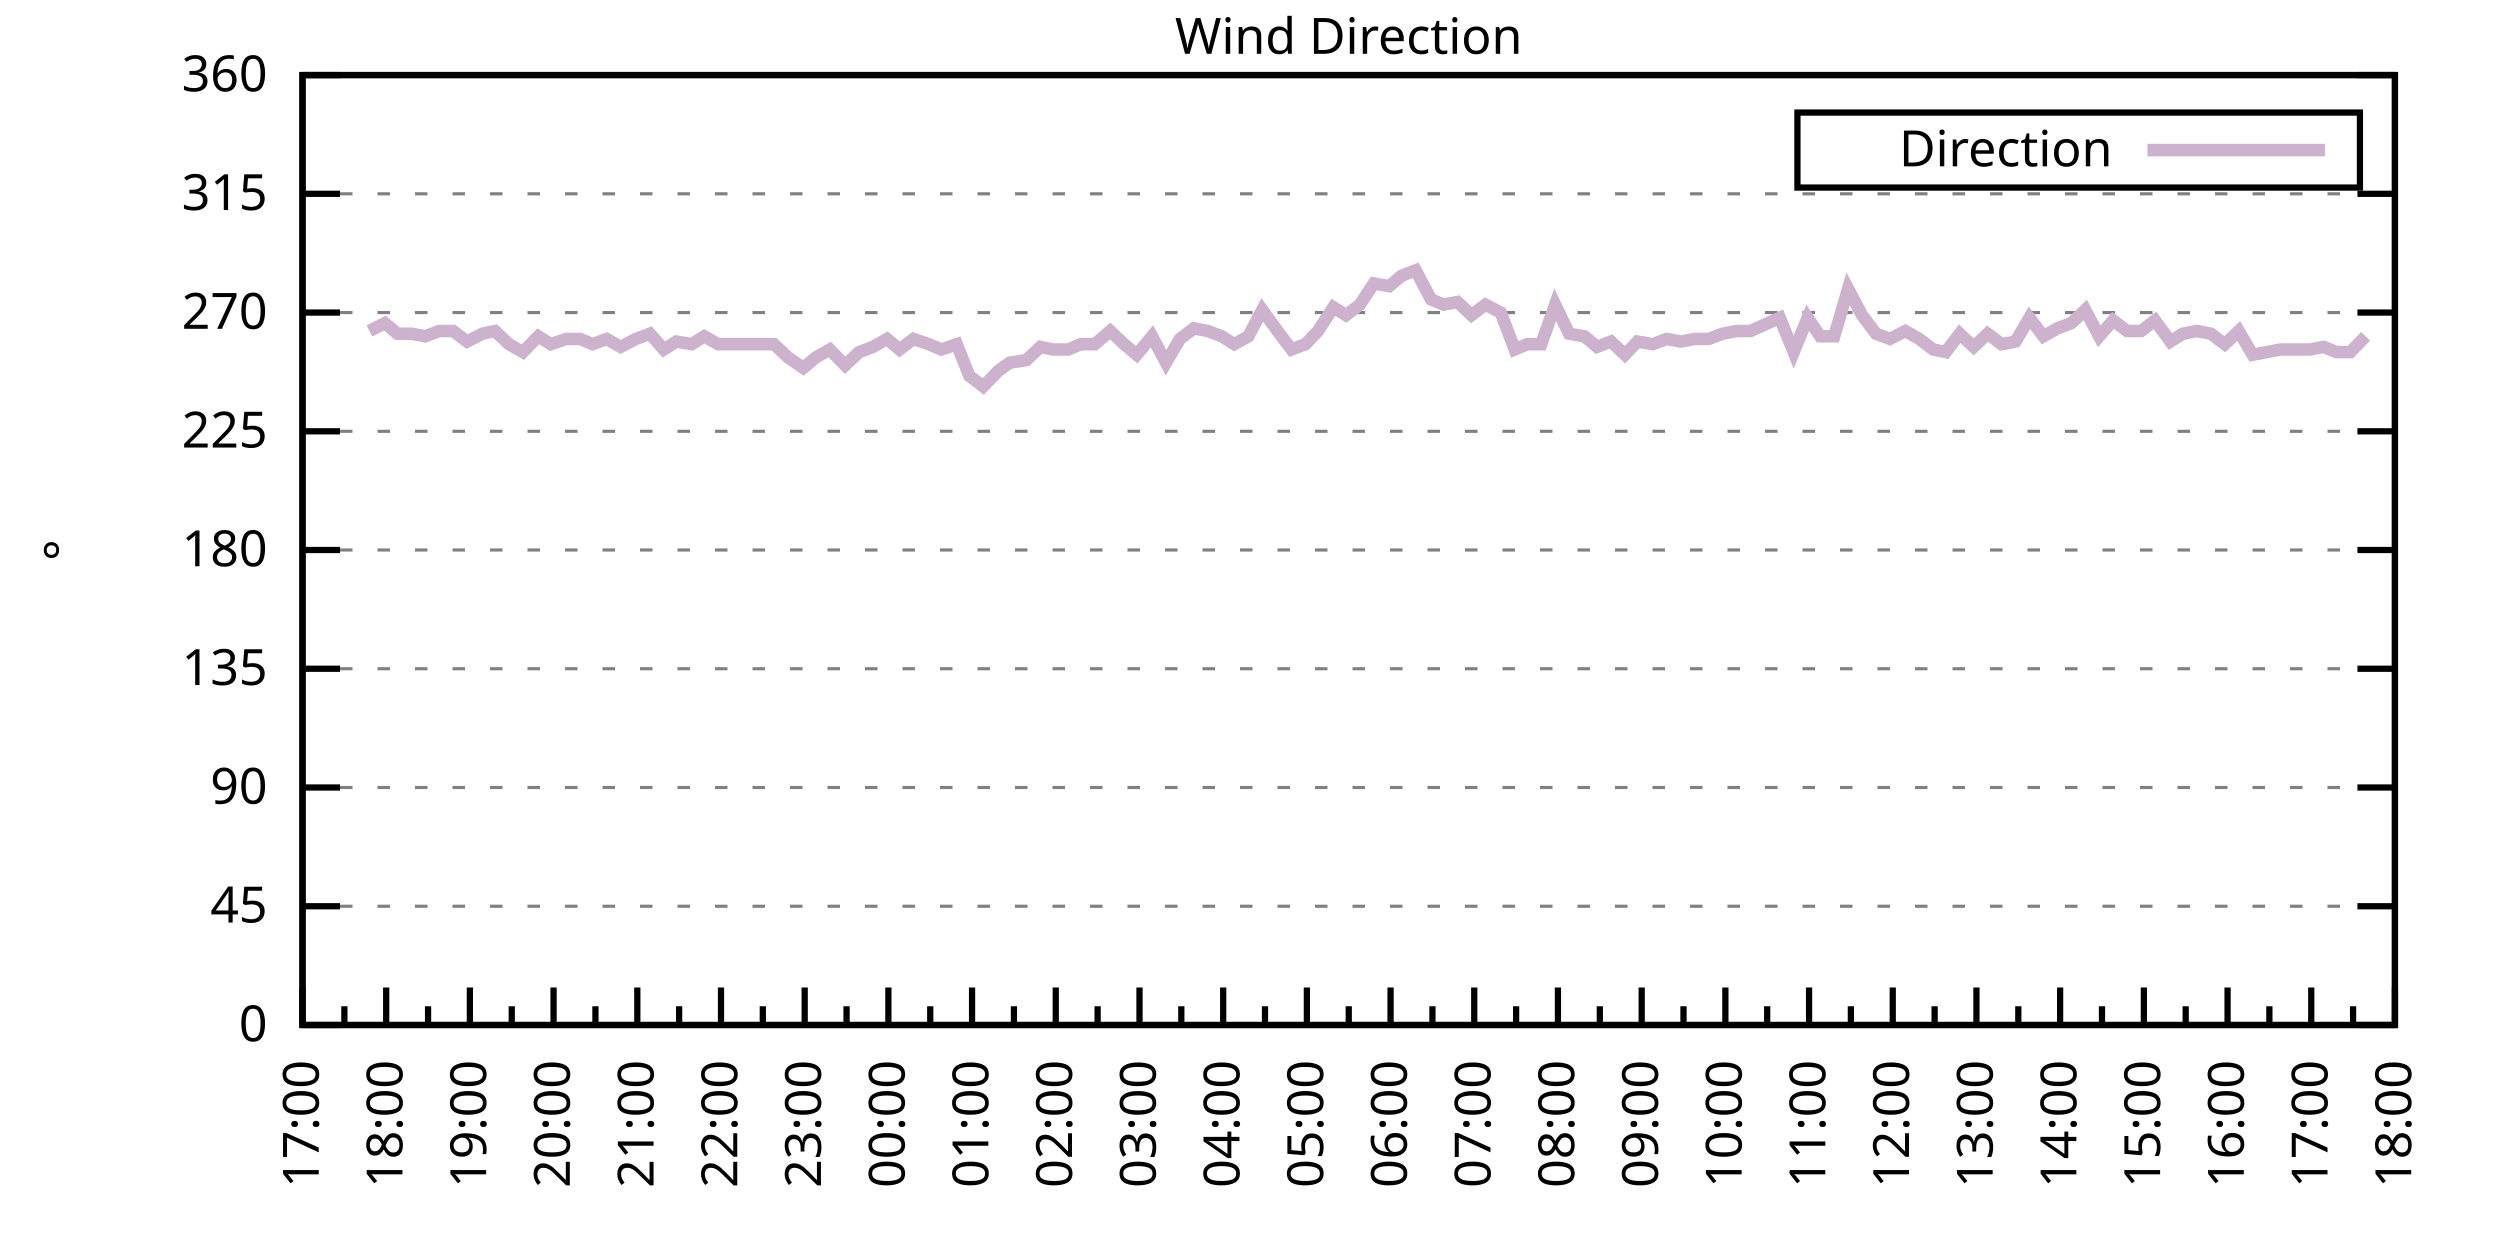
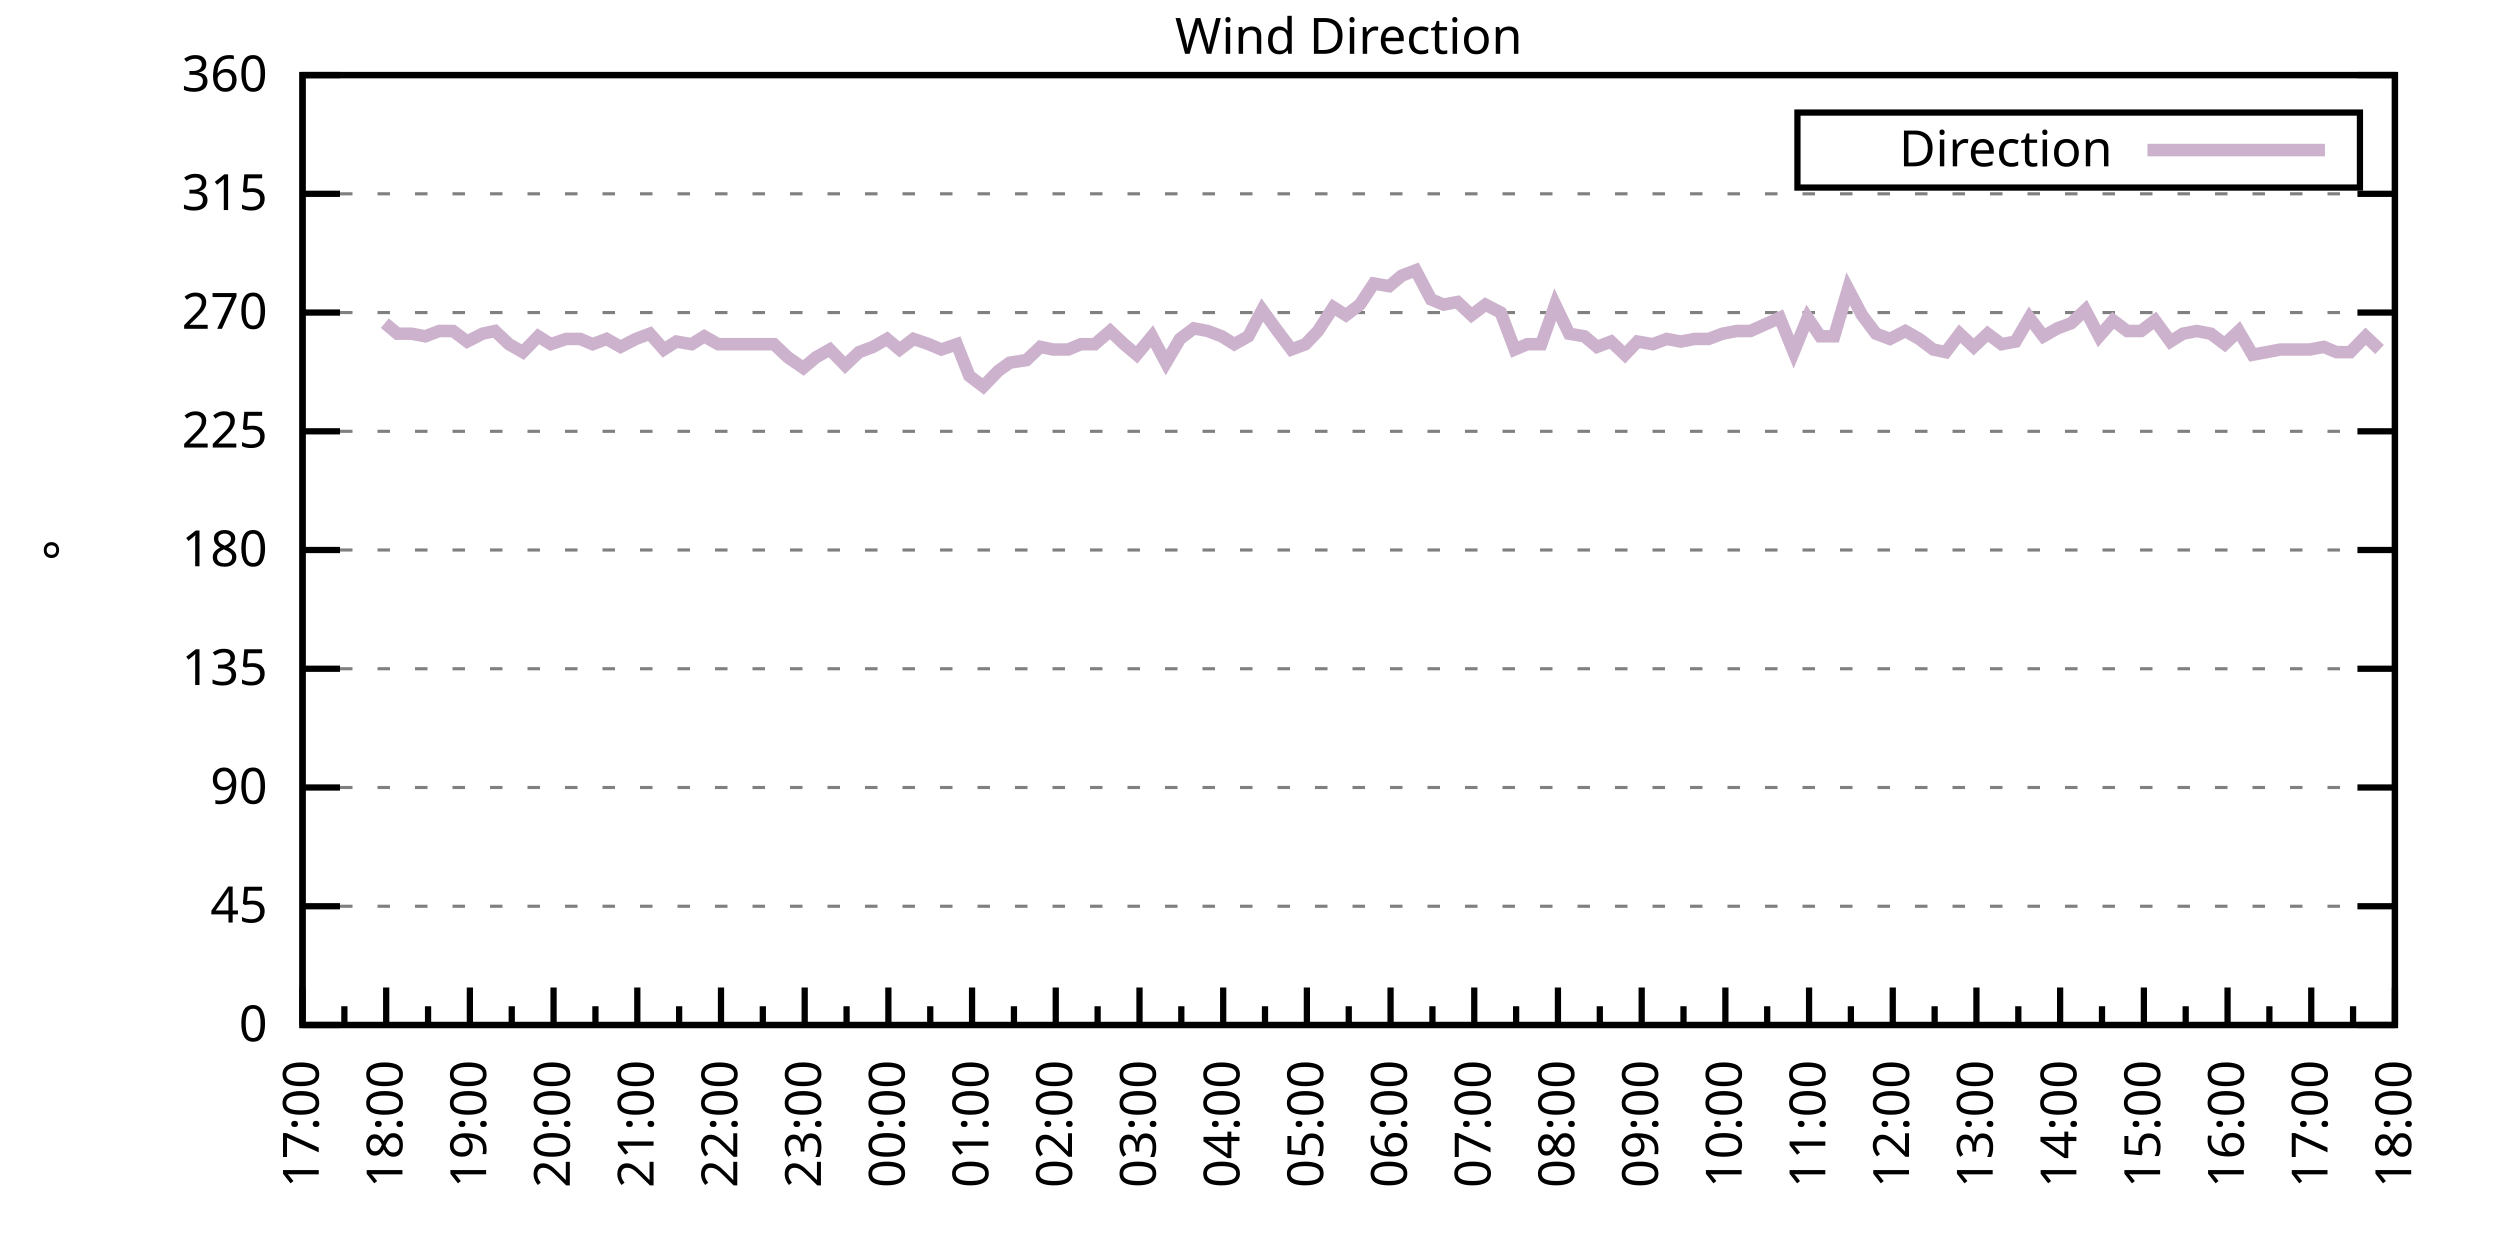
<svg xmlns="http://www.w3.org/2000/svg" xmlns:xlink="http://www.w3.org/1999/xlink" width="400" height="200" viewBox="0 0 400 200">
  <g id="gnuplot_canvas">
    <rect x="0" y="0" width="400" height="200" fill="none" />
    <defs>
      <circle id="gpDot" r="0.5" stroke-width="0.5" stroke="currentColor" />
      <path id="gpPt0" stroke-width="0.333" stroke="currentColor" d="M-1,0 h2 M0,-1 v2" />
      <path id="gpPt1" stroke-width="0.333" stroke="currentColor" d="M-1,-1 L1,1 M1,-1 L-1,1" />
      <path id="gpPt2" stroke-width="0.333" stroke="currentColor" d="M-1,0 L1,0 M0,-1 L0,1 M-1,-1 L1,1 M-1,1 L1,-1" />
      <rect id="gpPt3" stroke-width="0.333" stroke="currentColor" x="-1" y="-1" width="2" height="2" />
      <rect id="gpPt4" stroke-width="0.333" stroke="currentColor" fill="currentColor" x="-1" y="-1" width="2" height="2" />
      <circle id="gpPt5" stroke-width="0.333" stroke="currentColor" cx="0" cy="0" r="1" />
      <use xlink:href="#gpPt5" id="gpPt6" fill="currentColor" stroke="none" />
      <path id="gpPt7" stroke-width="0.333" stroke="currentColor" d="M0,-1.33 L-1.33,0.67 L1.33,0.67 z" />
      <use xlink:href="#gpPt7" id="gpPt8" fill="currentColor" stroke="none" />
      <use xlink:href="#gpPt7" id="gpPt9" stroke="currentColor" transform="rotate(180)" />
      <use xlink:href="#gpPt9" id="gpPt10" fill="currentColor" stroke="none" />
      <use xlink:href="#gpPt3" id="gpPt11" stroke="currentColor" transform="rotate(45)" />
      <use xlink:href="#gpPt11" id="gpPt12" fill="currentColor" stroke="none" />
      <path id="gpPt13" stroke-width="0.333" stroke="currentColor" d="M0,1.330 L1.265,0.411 L0.782,-1.067 L-0.782,-1.076 L-1.265,0.411 z" />
      <use xlink:href="#gpPt13" id="gpPt14" fill="currentColor" stroke="none" />
      <filter id="textbox" filterUnits="objectBoundingBox" x="0" y="0" height="1" width="1">
        <feFlood flood-color="white" flood-opacity="1" result="bgnd" />
        <feComposite in="SourceGraphic" in2="bgnd" operator="atop" />
      </filter>
      <filter id="greybox" filterUnits="objectBoundingBox" x="0" y="0" height="1" width="1">
        <feFlood flood-color="lightgrey" flood-opacity="1" result="grey" />
        <feComposite in="SourceGraphic" in2="grey" operator="atop" />
      </filter>
    </defs>
    <g fill="none" color="white" stroke="currentColor" stroke-width="1.00" stroke-linecap="butt" stroke-linejoin="miter">
</g>
    <g fill="none" color="black" stroke="currentColor" stroke-width="1.00" stroke-linecap="butt" stroke-linejoin="miter">
      <g stroke="none" shape-rendering="crispEdges">
        <polygon fill="rgb(255, 255, 255)" points="48.40,164.00 383.18,164.00 383.18,12.02 48.40,12.02 " />
      </g>
    </g>
    <g fill="none" color="black" stroke="currentColor" stroke-width="1.00" stroke-linecap="butt" stroke-linejoin="miter">
</g>
    <g fill="none" color="black" stroke="black" stroke-width="0.50" stroke-linecap="butt" stroke-linejoin="miter">
</g>
    <g fill="none" color="gray" stroke="currentColor" stroke-width="0.50" stroke-linecap="butt" stroke-linejoin="miter">
      <path stroke="gray" stroke-dasharray="2,4" class="gridline" d="M48.40,164.00 L383.19,164.00  " />
    </g>
    <g fill="none" color="gray" stroke="gray" stroke-width="1.00" stroke-linecap="butt" stroke-linejoin="miter">
</g>
    <g fill="none" color="black" stroke="currentColor" stroke-width="1.00" stroke-linecap="butt" stroke-linejoin="miter">
      <path stroke="black" d="M48.40,164.00 L54.40,164.00 M383.19,164.00 L377.19,164.00  " />
      <g transform="translate(42.80,166.60)" stroke="none" fill="black" font-family="Sans" font-size="8.00" text-anchor="end">
        <text>
          <tspan font-family="Sans"> 0</tspan>
        </text>
      </g>
    </g>
    <g fill="none" color="black" stroke="currentColor" stroke-width="1.00" stroke-linecap="butt" stroke-linejoin="miter">
</g>
    <g fill="none" color="black" stroke="black" stroke-width="0.50" stroke-linecap="butt" stroke-linejoin="miter">
</g>
    <g fill="none" color="gray" stroke="currentColor" stroke-width="0.50" stroke-linecap="butt" stroke-linejoin="miter">
      <path stroke="gray" stroke-dasharray="2,4" class="gridline" d="M48.40,145.00 L383.19,145.00  " />
    </g>
    <g fill="none" color="gray" stroke="gray" stroke-width="1.00" stroke-linecap="butt" stroke-linejoin="miter">
</g>
    <g fill="none" color="black" stroke="currentColor" stroke-width="1.00" stroke-linecap="butt" stroke-linejoin="miter">
      <path stroke="black" d="M48.40,145.00 L54.40,145.00 M383.19,145.00 L377.19,145.00  " />
      <g transform="translate(42.80,147.60)" stroke="none" fill="black" font-family="Sans" font-size="8.00" text-anchor="end">
        <text>
          <tspan font-family="Sans"> 45</tspan>
        </text>
      </g>
    </g>
    <g fill="none" color="black" stroke="currentColor" stroke-width="1.00" stroke-linecap="butt" stroke-linejoin="miter">
</g>
    <g fill="none" color="black" stroke="black" stroke-width="0.50" stroke-linecap="butt" stroke-linejoin="miter">
</g>
    <g fill="none" color="gray" stroke="currentColor" stroke-width="0.50" stroke-linecap="butt" stroke-linejoin="miter">
      <path stroke="gray" stroke-dasharray="2,4" class="gridline" d="M48.40,126.00 L383.19,126.00  " />
    </g>
    <g fill="none" color="gray" stroke="gray" stroke-width="1.00" stroke-linecap="butt" stroke-linejoin="miter">
</g>
    <g fill="none" color="black" stroke="currentColor" stroke-width="1.00" stroke-linecap="butt" stroke-linejoin="miter">
      <path stroke="black" d="M48.40,126.00 L54.40,126.00 M383.19,126.00 L377.19,126.00  " />
      <g transform="translate(42.80,128.60)" stroke="none" fill="black" font-family="Sans" font-size="8.00" text-anchor="end">
        <text>
          <tspan font-family="Sans"> 90</tspan>
        </text>
      </g>
    </g>
    <g fill="none" color="black" stroke="currentColor" stroke-width="1.00" stroke-linecap="butt" stroke-linejoin="miter">
</g>
    <g fill="none" color="black" stroke="black" stroke-width="0.50" stroke-linecap="butt" stroke-linejoin="miter">
</g>
    <g fill="none" color="gray" stroke="currentColor" stroke-width="0.50" stroke-linecap="butt" stroke-linejoin="miter">
      <path stroke="gray" stroke-dasharray="2,4" class="gridline" d="M48.40,107.00 L383.19,107.00  " />
    </g>
    <g fill="none" color="gray" stroke="gray" stroke-width="1.00" stroke-linecap="butt" stroke-linejoin="miter">
</g>
    <g fill="none" color="black" stroke="currentColor" stroke-width="1.00" stroke-linecap="butt" stroke-linejoin="miter">
      <path stroke="black" d="M48.40,107.00 L54.40,107.00 M383.19,107.00 L377.19,107.00  " />
      <g transform="translate(42.80,109.60)" stroke="none" fill="black" font-family="Sans" font-size="8.00" text-anchor="end">
        <text>
          <tspan font-family="Sans"> 135</tspan>
        </text>
      </g>
    </g>
    <g fill="none" color="black" stroke="currentColor" stroke-width="1.00" stroke-linecap="butt" stroke-linejoin="miter">
</g>
    <g fill="none" color="black" stroke="black" stroke-width="0.50" stroke-linecap="butt" stroke-linejoin="miter">
</g>
    <g fill="none" color="gray" stroke="currentColor" stroke-width="0.50" stroke-linecap="butt" stroke-linejoin="miter">
      <path stroke="gray" stroke-dasharray="2,4" class="gridline" d="M48.40,88.00 L383.19,88.00  " />
    </g>
    <g fill="none" color="gray" stroke="gray" stroke-width="1.00" stroke-linecap="butt" stroke-linejoin="miter">
</g>
    <g fill="none" color="black" stroke="currentColor" stroke-width="1.00" stroke-linecap="butt" stroke-linejoin="miter">
      <path stroke="black" d="M48.40,88.00 L54.40,88.00 M383.19,88.00 L377.19,88.00  " />
      <g transform="translate(42.80,90.60)" stroke="none" fill="black" font-family="Sans" font-size="8.00" text-anchor="end">
        <text>
          <tspan font-family="Sans"> 180</tspan>
        </text>
      </g>
    </g>
    <g fill="none" color="black" stroke="currentColor" stroke-width="1.00" stroke-linecap="butt" stroke-linejoin="miter">
</g>
    <g fill="none" color="black" stroke="black" stroke-width="0.50" stroke-linecap="butt" stroke-linejoin="miter">
</g>
    <g fill="none" color="gray" stroke="currentColor" stroke-width="0.50" stroke-linecap="butt" stroke-linejoin="miter">
      <path stroke="gray" stroke-dasharray="2,4" class="gridline" d="M48.40,69.01 L383.19,69.01  " />
    </g>
    <g fill="none" color="gray" stroke="gray" stroke-width="1.00" stroke-linecap="butt" stroke-linejoin="miter">
</g>
    <g fill="none" color="black" stroke="currentColor" stroke-width="1.00" stroke-linecap="butt" stroke-linejoin="miter">
      <path stroke="black" d="M48.40,69.01 L54.40,69.01 M383.19,69.01 L377.19,69.01  " />
      <g transform="translate(42.80,71.61)" stroke="none" fill="black" font-family="Sans" font-size="8.00" text-anchor="end">
        <text>
          <tspan font-family="Sans"> 225</tspan>
        </text>
      </g>
    </g>
    <g fill="none" color="black" stroke="currentColor" stroke-width="1.00" stroke-linecap="butt" stroke-linejoin="miter">
</g>
    <g fill="none" color="black" stroke="black" stroke-width="0.50" stroke-linecap="butt" stroke-linejoin="miter">
</g>
    <g fill="none" color="gray" stroke="currentColor" stroke-width="0.50" stroke-linecap="butt" stroke-linejoin="miter">
      <path stroke="gray" stroke-dasharray="2,4" class="gridline" d="M48.40,50.01 L383.19,50.01  " />
    </g>
    <g fill="none" color="gray" stroke="gray" stroke-width="1.00" stroke-linecap="butt" stroke-linejoin="miter">
</g>
    <g fill="none" color="black" stroke="currentColor" stroke-width="1.00" stroke-linecap="butt" stroke-linejoin="miter">
      <path stroke="black" d="M48.40,50.01 L54.40,50.01 M383.19,50.01 L377.19,50.01  " />
      <g transform="translate(42.80,52.61)" stroke="none" fill="black" font-family="Sans" font-size="8.00" text-anchor="end">
        <text>
          <tspan font-family="Sans"> 270</tspan>
        </text>
      </g>
    </g>
    <g fill="none" color="black" stroke="currentColor" stroke-width="1.00" stroke-linecap="butt" stroke-linejoin="miter">
</g>
    <g fill="none" color="black" stroke="black" stroke-width="0.50" stroke-linecap="butt" stroke-linejoin="miter">
</g>
    <g fill="none" color="gray" stroke="currentColor" stroke-width="0.50" stroke-linecap="butt" stroke-linejoin="miter">
      <path stroke="gray" stroke-dasharray="2,4" class="gridline" d="M48.40,31.01 L383.19,31.01  " />
    </g>
    <g fill="none" color="gray" stroke="gray" stroke-width="1.00" stroke-linecap="butt" stroke-linejoin="miter">
</g>
    <g fill="none" color="black" stroke="currentColor" stroke-width="1.00" stroke-linecap="butt" stroke-linejoin="miter">
      <path stroke="black" d="M48.40,31.01 L54.40,31.01 M383.19,31.01 L377.19,31.01  " />
      <g transform="translate(42.80,33.61)" stroke="none" fill="black" font-family="Sans" font-size="8.00" text-anchor="end">
        <text>
          <tspan font-family="Sans"> 315</tspan>
        </text>
      </g>
    </g>
    <g fill="none" color="black" stroke="currentColor" stroke-width="1.00" stroke-linecap="butt" stroke-linejoin="miter">
</g>
    <g fill="none" color="black" stroke="black" stroke-width="0.50" stroke-linecap="butt" stroke-linejoin="miter">
</g>
    <g fill="none" color="gray" stroke="currentColor" stroke-width="0.50" stroke-linecap="butt" stroke-linejoin="miter">
      <path stroke="gray" stroke-dasharray="2,4" class="gridline" d="M48.40,12.01 L383.19,12.01  " />
    </g>
    <g fill="none" color="gray" stroke="gray" stroke-width="1.00" stroke-linecap="butt" stroke-linejoin="miter">
</g>
    <g fill="none" color="black" stroke="currentColor" stroke-width="1.00" stroke-linecap="butt" stroke-linejoin="miter">
      <path stroke="black" d="M48.40,12.01 L54.40,12.01 M383.19,12.01 L377.19,12.01  " />
      <g transform="translate(42.80,14.61)" stroke="none" fill="black" font-family="Sans" font-size="8.00" text-anchor="end">
        <text>
          <tspan font-family="Sans"> 360</tspan>
        </text>
      </g>
    </g>
    <g fill="none" color="black" stroke="currentColor" stroke-width="1.00" stroke-linecap="butt" stroke-linejoin="miter">
      <path stroke="black" d="M48.40,164.00 L48.40,158.00  " />
      <g transform="translate(51.00,169.60) rotate(270)" stroke="none" fill="black" font-family="Sans" font-size="8.00" text-anchor="end">
        <text>
          <tspan font-family="Sans">17:00</tspan>
        </text>
      </g>
    </g>
    <g fill="none" color="black" stroke="currentColor" stroke-width="1.00" stroke-linecap="butt" stroke-linejoin="miter">
      <path stroke="black" d="M55.10,164.00 L55.10,161.00 M61.79,164.00 L61.79,158.00  " />
      <g transform="translate(64.39,169.60) rotate(270)" stroke="none" fill="black" font-family="Sans" font-size="8.00" text-anchor="end">
        <text>
          <tspan font-family="Sans">18:00</tspan>
        </text>
      </g>
    </g>
    <g fill="none" color="black" stroke="currentColor" stroke-width="1.00" stroke-linecap="butt" stroke-linejoin="miter">
      <path stroke="black" d="M68.49,164.00 L68.49,161.00 M75.18,164.00 L75.18,158.00  " />
      <g transform="translate(77.78,169.60) rotate(270)" stroke="none" fill="black" font-family="Sans" font-size="8.00" text-anchor="end">
        <text>
          <tspan font-family="Sans">19:00</tspan>
        </text>
      </g>
    </g>
    <g fill="none" color="black" stroke="currentColor" stroke-width="1.00" stroke-linecap="butt" stroke-linejoin="miter">
      <path stroke="black" d="M81.88,164.00 L81.88,161.00 M88.57,164.00 L88.57,158.00  " />
      <g transform="translate(91.17,169.60) rotate(270)" stroke="none" fill="black" font-family="Sans" font-size="8.00" text-anchor="end">
        <text>
          <tspan font-family="Sans">20:00</tspan>
        </text>
      </g>
    </g>
    <g fill="none" color="black" stroke="currentColor" stroke-width="1.00" stroke-linecap="butt" stroke-linejoin="miter">
      <path stroke="black" d="M95.27,164.00 L95.27,161.00 M101.97,164.00 L101.97,158.00  " />
      <g transform="translate(104.57,169.60) rotate(270)" stroke="none" fill="black" font-family="Sans" font-size="8.00" text-anchor="end">
        <text>
          <tspan font-family="Sans">21:00</tspan>
        </text>
      </g>
    </g>
    <g fill="none" color="black" stroke="currentColor" stroke-width="1.00" stroke-linecap="butt" stroke-linejoin="miter">
      <path stroke="black" d="M108.66,164.00 L108.66,161.00 M115.36,164.00 L115.36,158.00  " />
      <g transform="translate(117.96,169.60) rotate(270)" stroke="none" fill="black" font-family="Sans" font-size="8.00" text-anchor="end">
        <text>
          <tspan font-family="Sans">22:00</tspan>
        </text>
      </g>
    </g>
    <g fill="none" color="black" stroke="currentColor" stroke-width="1.00" stroke-linecap="butt" stroke-linejoin="miter">
      <path stroke="black" d="M122.05,164.00 L122.05,161.00 M128.75,164.00 L128.75,158.00  " />
      <g transform="translate(131.35,169.60) rotate(270)" stroke="none" fill="black" font-family="Sans" font-size="8.00" text-anchor="end">
        <text>
          <tspan font-family="Sans">23:00</tspan>
        </text>
      </g>
    </g>
    <g fill="none" color="black" stroke="currentColor" stroke-width="1.00" stroke-linecap="butt" stroke-linejoin="miter">
      <path stroke="black" d="M135.45,164.00 L135.45,161.00 M142.14,164.00 L142.14,158.00  " />
      <g transform="translate(144.74,169.60) rotate(270)" stroke="none" fill="black" font-family="Sans" font-size="8.00" text-anchor="end">
        <text>
          <tspan font-family="Sans">00:00</tspan>
        </text>
      </g>
    </g>
    <g fill="none" color="black" stroke="currentColor" stroke-width="1.00" stroke-linecap="butt" stroke-linejoin="miter">
      <path stroke="black" d="M148.84,164.00 L148.84,161.00 M155.53,164.00 L155.53,158.00  " />
      <g transform="translate(158.13,169.60) rotate(270)" stroke="none" fill="black" font-family="Sans" font-size="8.00" text-anchor="end">
        <text>
          <tspan font-family="Sans">01:00</tspan>
        </text>
      </g>
    </g>
    <g fill="none" color="black" stroke="currentColor" stroke-width="1.00" stroke-linecap="butt" stroke-linejoin="miter">
      <path stroke="black" d="M162.23,164.00 L162.23,161.00 M168.92,164.00 L168.92,158.00  " />
      <g transform="translate(171.52,169.60) rotate(270)" stroke="none" fill="black" font-family="Sans" font-size="8.00" text-anchor="end">
        <text>
          <tspan font-family="Sans">02:00</tspan>
        </text>
      </g>
    </g>
    <g fill="none" color="black" stroke="currentColor" stroke-width="1.00" stroke-linecap="butt" stroke-linejoin="miter">
      <path stroke="black" d="M175.62,164.00 L175.62,161.00 M182.32,164.00 L182.32,158.00  " />
      <g transform="translate(184.92,169.60) rotate(270)" stroke="none" fill="black" font-family="Sans" font-size="8.00" text-anchor="end">
        <text>
          <tspan font-family="Sans">03:00</tspan>
        </text>
      </g>
    </g>
    <g fill="none" color="black" stroke="currentColor" stroke-width="1.00" stroke-linecap="butt" stroke-linejoin="miter">
      <path stroke="black" d="M189.01,164.00 L189.01,161.00 M195.71,164.00 L195.71,158.00  " />
      <g transform="translate(198.31,169.60) rotate(270)" stroke="none" fill="black" font-family="Sans" font-size="8.00" text-anchor="end">
        <text>
          <tspan font-family="Sans">04:00</tspan>
        </text>
      </g>
    </g>
    <g fill="none" color="black" stroke="currentColor" stroke-width="1.00" stroke-linecap="butt" stroke-linejoin="miter">
      <path stroke="black" d="M202.40,164.00 L202.40,161.00 M209.10,164.00 L209.10,158.00  " />
      <g transform="translate(211.70,169.60) rotate(270)" stroke="none" fill="black" font-family="Sans" font-size="8.00" text-anchor="end">
        <text>
          <tspan font-family="Sans">05:00</tspan>
        </text>
      </g>
    </g>
    <g fill="none" color="black" stroke="currentColor" stroke-width="1.00" stroke-linecap="butt" stroke-linejoin="miter">
      <path stroke="black" d="M215.80,164.00 L215.80,161.00 M222.49,164.00 L222.49,158.00  " />
      <g transform="translate(225.09,169.60) rotate(270)" stroke="none" fill="black" font-family="Sans" font-size="8.00" text-anchor="end">
        <text>
          <tspan font-family="Sans">06:00</tspan>
        </text>
      </g>
    </g>
    <g fill="none" color="black" stroke="currentColor" stroke-width="1.00" stroke-linecap="butt" stroke-linejoin="miter">
      <path stroke="black" d="M229.19,164.00 L229.19,161.00 M235.88,164.00 L235.88,158.00  " />
      <g transform="translate(238.48,169.60) rotate(270)" stroke="none" fill="black" font-family="Sans" font-size="8.00" text-anchor="end">
        <text>
          <tspan font-family="Sans">07:00</tspan>
        </text>
      </g>
    </g>
    <g fill="none" color="black" stroke="currentColor" stroke-width="1.00" stroke-linecap="butt" stroke-linejoin="miter">
      <path stroke="black" d="M242.58,164.00 L242.58,161.00 M249.27,164.00 L249.27,158.00  " />
      <g transform="translate(251.87,169.60) rotate(270)" stroke="none" fill="black" font-family="Sans" font-size="8.00" text-anchor="end">
        <text>
          <tspan font-family="Sans">08:00</tspan>
        </text>
      </g>
    </g>
    <g fill="none" color="black" stroke="currentColor" stroke-width="1.00" stroke-linecap="butt" stroke-linejoin="miter">
      <path stroke="black" d="M255.97,164.00 L255.97,161.00 M262.67,164.00 L262.67,158.00  " />
      <g transform="translate(265.27,169.60) rotate(270)" stroke="none" fill="black" font-family="Sans" font-size="8.00" text-anchor="end">
        <text>
          <tspan font-family="Sans">09:00</tspan>
        </text>
      </g>
    </g>
    <g fill="none" color="black" stroke="currentColor" stroke-width="1.00" stroke-linecap="butt" stroke-linejoin="miter">
      <path stroke="black" d="M269.36,164.00 L269.36,161.00 M276.06,164.00 L276.06,158.00  " />
      <g transform="translate(278.66,169.60) rotate(270)" stroke="none" fill="black" font-family="Sans" font-size="8.00" text-anchor="end">
        <text>
          <tspan font-family="Sans">10:00</tspan>
        </text>
      </g>
    </g>
    <g fill="none" color="black" stroke="currentColor" stroke-width="1.00" stroke-linecap="butt" stroke-linejoin="miter">
      <path stroke="black" d="M282.75,164.00 L282.75,161.00 M289.45,164.00 L289.45,158.00  " />
      <g transform="translate(292.05,169.60) rotate(270)" stroke="none" fill="black" font-family="Sans" font-size="8.00" text-anchor="end">
        <text>
          <tspan font-family="Sans">11:00</tspan>
        </text>
      </g>
    </g>
    <g fill="none" color="black" stroke="currentColor" stroke-width="1.00" stroke-linecap="butt" stroke-linejoin="miter">
      <path stroke="black" d="M296.14,164.00 L296.14,161.00 M302.84,164.00 L302.84,158.00  " />
      <g transform="translate(305.44,169.60) rotate(270)" stroke="none" fill="black" font-family="Sans" font-size="8.00" text-anchor="end">
        <text>
          <tspan font-family="Sans">12:00</tspan>
        </text>
      </g>
    </g>
    <g fill="none" color="black" stroke="currentColor" stroke-width="1.00" stroke-linecap="butt" stroke-linejoin="miter">
      <path stroke="black" d="M309.54,164.00 L309.54,161.00 M316.23,164.00 L316.23,158.00  " />
      <g transform="translate(318.83,169.60) rotate(270)" stroke="none" fill="black" font-family="Sans" font-size="8.00" text-anchor="end">
        <text>
          <tspan font-family="Sans">13:00</tspan>
        </text>
      </g>
    </g>
    <g fill="none" color="black" stroke="currentColor" stroke-width="1.00" stroke-linecap="butt" stroke-linejoin="miter">
      <path stroke="black" d="M322.93,164.00 L322.93,161.00 M329.62,164.00 L329.62,158.00  " />
      <g transform="translate(332.22,169.60) rotate(270)" stroke="none" fill="black" font-family="Sans" font-size="8.00" text-anchor="end">
        <text>
          <tspan font-family="Sans">14:00</tspan>
        </text>
      </g>
    </g>
    <g fill="none" color="black" stroke="currentColor" stroke-width="1.00" stroke-linecap="butt" stroke-linejoin="miter">
      <path stroke="black" d="M336.32,164.00 L336.32,161.00 M343.02,164.00 L343.02,158.00  " />
      <g transform="translate(345.62,169.60) rotate(270)" stroke="none" fill="black" font-family="Sans" font-size="8.00" text-anchor="end">
        <text>
          <tspan font-family="Sans">15:00</tspan>
        </text>
      </g>
    </g>
    <g fill="none" color="black" stroke="currentColor" stroke-width="1.00" stroke-linecap="butt" stroke-linejoin="miter">
      <path stroke="black" d="M349.71,164.00 L349.71,161.00 M356.41,164.00 L356.41,158.00  " />
      <g transform="translate(359.01,169.60) rotate(270)" stroke="none" fill="black" font-family="Sans" font-size="8.00" text-anchor="end">
        <text>
          <tspan font-family="Sans">16:00</tspan>
        </text>
      </g>
    </g>
    <g fill="none" color="black" stroke="currentColor" stroke-width="1.00" stroke-linecap="butt" stroke-linejoin="miter">
      <path stroke="black" d="M363.10,164.00 L363.10,161.00 M369.80,164.00 L369.80,158.00  " />
      <g transform="translate(372.40,169.60) rotate(270)" stroke="none" fill="black" font-family="Sans" font-size="8.00" text-anchor="end">
        <text>
          <tspan font-family="Sans">17:00</tspan>
        </text>
      </g>
    </g>
    <g fill="none" color="black" stroke="currentColor" stroke-width="1.00" stroke-linecap="butt" stroke-linejoin="miter">
      <path stroke="black" d="M376.49,164.00 L376.49,161.00 M383.19,164.00 L383.19,158.00  " />
      <g transform="translate(385.79,169.60) rotate(270)" stroke="none" fill="black" font-family="Sans" font-size="8.00" text-anchor="end">
        <text>
          <tspan font-family="Sans">18:00</tspan>
        </text>
      </g>
    </g>
    <g fill="none" color="black" stroke="currentColor" stroke-width="1.00" stroke-linecap="butt" stroke-linejoin="miter">
</g>
    <g fill="none" color="black" stroke="currentColor" stroke-width="1.00" stroke-linecap="butt" stroke-linejoin="miter">
      <path stroke="black" d="M48.40,12.01 L48.40,164.00 L383.19,164.00 L383.19,12.01 L48.40,12.01 Z  " />
    </g>
    <g fill="none" color="black" stroke="currentColor" stroke-width="1.00" stroke-linecap="butt" stroke-linejoin="miter">
      <g transform="translate(12.80,88.01) rotate(270)" stroke="none" fill="black" font-family="Sans" font-size="8.00" text-anchor="middle">
        <text>
          <tspan font-family="Sans">°</tspan>
        </text>
      </g>
    </g>
    <g fill="none" color="black" stroke="currentColor" stroke-width="1.00" stroke-linecap="butt" stroke-linejoin="miter">
</g>
    <g fill="none" color="black" stroke="currentColor" stroke-width="1.00" stroke-linecap="butt" stroke-linejoin="miter">
      <path stroke="black" d="M287.59,30.01 L287.59,18.01 L377.59,18.01 L377.59,30.01 L287.59,30.01 Z  " />
    </g>
    <g id="Wind_direction_plot_1">
      <g fill="none" color="white" stroke="black" stroke-width="2.00" stroke-linecap="butt" stroke-linejoin="miter">
</g>
      <g fill="none" color="black" stroke="currentColor" stroke-width="2.00" stroke-linecap="butt" stroke-linejoin="miter">
        <g transform="translate(337.99,26.61)" stroke="none" fill="black" font-family="Sans" font-size="8.00" text-anchor="end">
          <text>
            <tspan font-family="Sans">Direction</tspan>
          </text>
        </g>
      </g>
      <g fill="none" color="black" stroke="currentColor" stroke-width="2.00" stroke-linecap="butt" stroke-linejoin="miter">
-         <path stroke="rgb(204, 178, 204)" d="M343.59,24.01 L371.99,24.01 M59.11,52.96 L61.57,51.70 L63.58,53.39 L65.81,53.39 L68.04,53.81 L70.27,52.96   L72.50,52.96 L74.74,54.65 L77.19,53.39 L79.20,52.96 L81.43,55.07 L83.66,56.34 L86.12,53.81 L88.13,55.07   L90.58,54.23 L92.82,54.23 L94.82,55.07 L97.06,54.23 L99.29,55.50 L101.74,54.23 L103.98,53.39 L106.21,55.92   L108.22,54.65 L110.67,55.07 L112.68,53.81 L114.91,55.07 L117.14,55.07 L119.38,55.07 L121.61,55.07 L123.84,55.07   L126.07,57.18 L128.53,58.87 L130.54,57.18 L132.77,55.92 L135.22,58.45 L137.45,56.34 L139.69,55.50 L141.92,54.23   L143.93,55.92 L146.16,54.23 L148.61,55.07 L150.62,55.92 L153.08,55.07 L155.09,60.14 L157.32,61.83 L159.77,59.30   L161.56,58.03 L164.24,57.61 L166.47,55.50 L168.48,55.92 L170.93,55.92 L172.94,55.07 L175.17,55.07 L177.63,52.96   L179.86,55.07 L181.87,56.76 L184.32,53.81 L186.56,58.03 L188.79,54.23 L191.02,52.54 L193.25,52.96 L195.48,53.81   L197.49,55.07 L199.73,53.81 L201.96,49.59 L204.41,52.96 L206.64,55.92 L208.88,55.07 L210.88,52.96 L213.34,49.16   L215.35,50.43 L217.58,48.74 L219.81,45.36 L222.27,45.79 L224.28,44.10 L226.51,43.25 L228.96,47.90 L230.97,48.74   L233.20,48.32 L235.44,50.43 L237.67,48.74 L240.12,50.01 L242.36,55.92 L244.36,55.07 L246.60,55.07 L248.83,48.74   L251.06,53.39 L253.51,53.81 L255.52,55.50 L257.76,54.65 L259.99,56.76 L262.00,54.65 L264.45,55.07 L266.68,54.23   L268.92,54.65 L271.15,54.23 L273.38,54.23 L275.61,53.39 L277.84,52.96 L280.07,52.96 L284.76,50.85 L286.99,56.34   L289.23,50.85 L291.23,53.81 L293.47,53.81 L295.70,46.21 L297.93,50.43 L300.16,53.39 L302.39,54.23 L304.85,52.96   L307.08,54.23 L309.31,55.92 L311.32,56.34 L313.55,53.39 L315.79,55.50 L318.02,53.39 L320.25,55.07 L322.48,54.65   L324.71,50.85 L326.95,53.81 L329.18,52.54 L331.41,51.70 L333.64,49.59 L335.87,53.81 L338.10,51.27 L340.34,52.96   L342.57,52.96 L344.80,51.27 L347.26,54.65 L349.26,53.39 L351.50,52.96 L353.73,53.39 L355.96,55.07 L358.19,52.96   L360.42,56.76 L362.66,56.34 L364.89,55.92 L367.12,55.92 L369.58,55.92 L371.81,55.50 L373.82,56.34 L376.05,56.34   L378.50,53.81  " />
+         <path stroke="rgb(204, 178, 204)" d="M343.59,24.01 L371.99,24.01 M61.57,51.70 L63.58,53.39 L65.81,53.39 L68.04,53.81 L70.27,52.96 L72.50,52.96   L74.74,54.65 L77.19,53.39 L79.20,52.96 L81.43,55.07 L83.66,56.34 L86.12,53.81 L88.13,55.07 L90.58,54.23   L92.82,54.23 L94.82,55.07 L97.06,54.23 L99.29,55.50 L101.74,54.23 L103.98,53.39 L106.21,55.92 L108.22,54.65   L110.67,55.07 L112.68,53.81 L114.91,55.07 L117.14,55.07 L119.38,55.07 L121.61,55.07 L123.84,55.07 L126.07,57.18   L128.53,58.87 L130.54,57.18 L132.77,55.92 L135.22,58.45 L137.45,56.34 L139.69,55.50 L141.92,54.23 L143.93,55.92   L146.16,54.23 L148.61,55.07 L150.62,55.92 L153.08,55.07 L155.09,60.14 L157.32,61.83 L159.77,59.30 L161.56,58.03   L164.24,57.61 L166.47,55.50 L168.48,55.92 L170.93,55.92 L172.94,55.07 L175.17,55.07 L177.63,52.96 L179.86,55.07   L181.87,56.76 L184.32,53.81 L186.56,58.03 L188.79,54.23 L191.02,52.54 L193.25,52.96 L195.48,53.81 L197.49,55.07   L199.73,53.81 L201.96,49.59 L204.41,52.96 L206.64,55.92 L208.88,55.07 L210.88,52.96 L213.34,49.16 L215.35,50.43   L217.58,48.74 L219.81,45.36 L222.27,45.79 L224.28,44.10 L226.51,43.25 L228.96,47.90 L230.97,48.74 L233.20,48.32   L235.44,50.43 L237.67,48.74 L240.12,50.01 L242.36,55.92 L244.36,55.07 L246.60,55.07 L248.83,48.74 L251.06,53.39   L253.51,53.81 L255.52,55.50 L257.76,54.65 L259.99,56.76 L262.00,54.65 L264.45,55.07 L266.68,54.23 L268.92,54.65   L271.15,54.23 L273.38,54.23 L275.61,53.39 L277.84,52.96 L280.07,52.96 L284.76,50.85 L286.99,56.34 L289.23,50.85   L291.23,53.81 L293.47,53.81 L295.70,46.21 L297.93,50.43 L300.16,53.39 L302.39,54.23 L304.85,52.96 L307.08,54.23   L309.31,55.92 L311.32,56.34 L313.55,53.39 L315.79,55.50 L318.02,53.39 L320.25,55.07 L322.48,54.65 L324.71,50.85   L326.95,53.81 L329.18,52.54 L331.41,51.70 L333.64,49.59 L335.87,53.81 L338.10,51.27 L340.34,52.96 L342.57,52.96   L344.80,51.27 L347.26,54.65 L349.26,53.39 L351.50,52.96 L353.73,53.39 L355.96,55.07 L358.19,52.96 L360.42,56.76   L362.66,56.34 L364.89,55.92 L367.12,55.92 L369.58,55.92 L371.81,55.50 L373.82,56.34 L376.05,56.34 L378.50,53.81   L380.73,55.92  " />
      </g>
    </g>
    <g fill="none" color="black" stroke="currentColor" stroke-width="2.00" stroke-linecap="butt" stroke-linejoin="miter">
</g>
    <g fill="none" color="black" stroke="black" stroke-width="1.00" stroke-linecap="butt" stroke-linejoin="miter">
</g>
    <g fill="none" color="black" stroke="currentColor" stroke-width="1.00" stroke-linecap="butt" stroke-linejoin="miter">
      <path stroke="black" d="M48.40,12.01 L48.40,164.00 L383.19,164.00 L383.19,12.01 L48.40,12.01 Z  " />
    </g>
    <g fill="none" color="black" stroke="currentColor" stroke-width="1.00" stroke-linecap="butt" stroke-linejoin="miter">
      <g transform="translate(215.79,8.61)" stroke="none" fill="black" font-family="Sans" font-size="8.00" text-anchor="middle">
        <text>
          <tspan font-family="Sans">Wind Direction</tspan>
        </text>
      </g>
    </g>
    <g fill="none" color="black" stroke="currentColor" stroke-width="1.00" stroke-linecap="butt" stroke-linejoin="miter">
</g>
  </g>
</svg>
